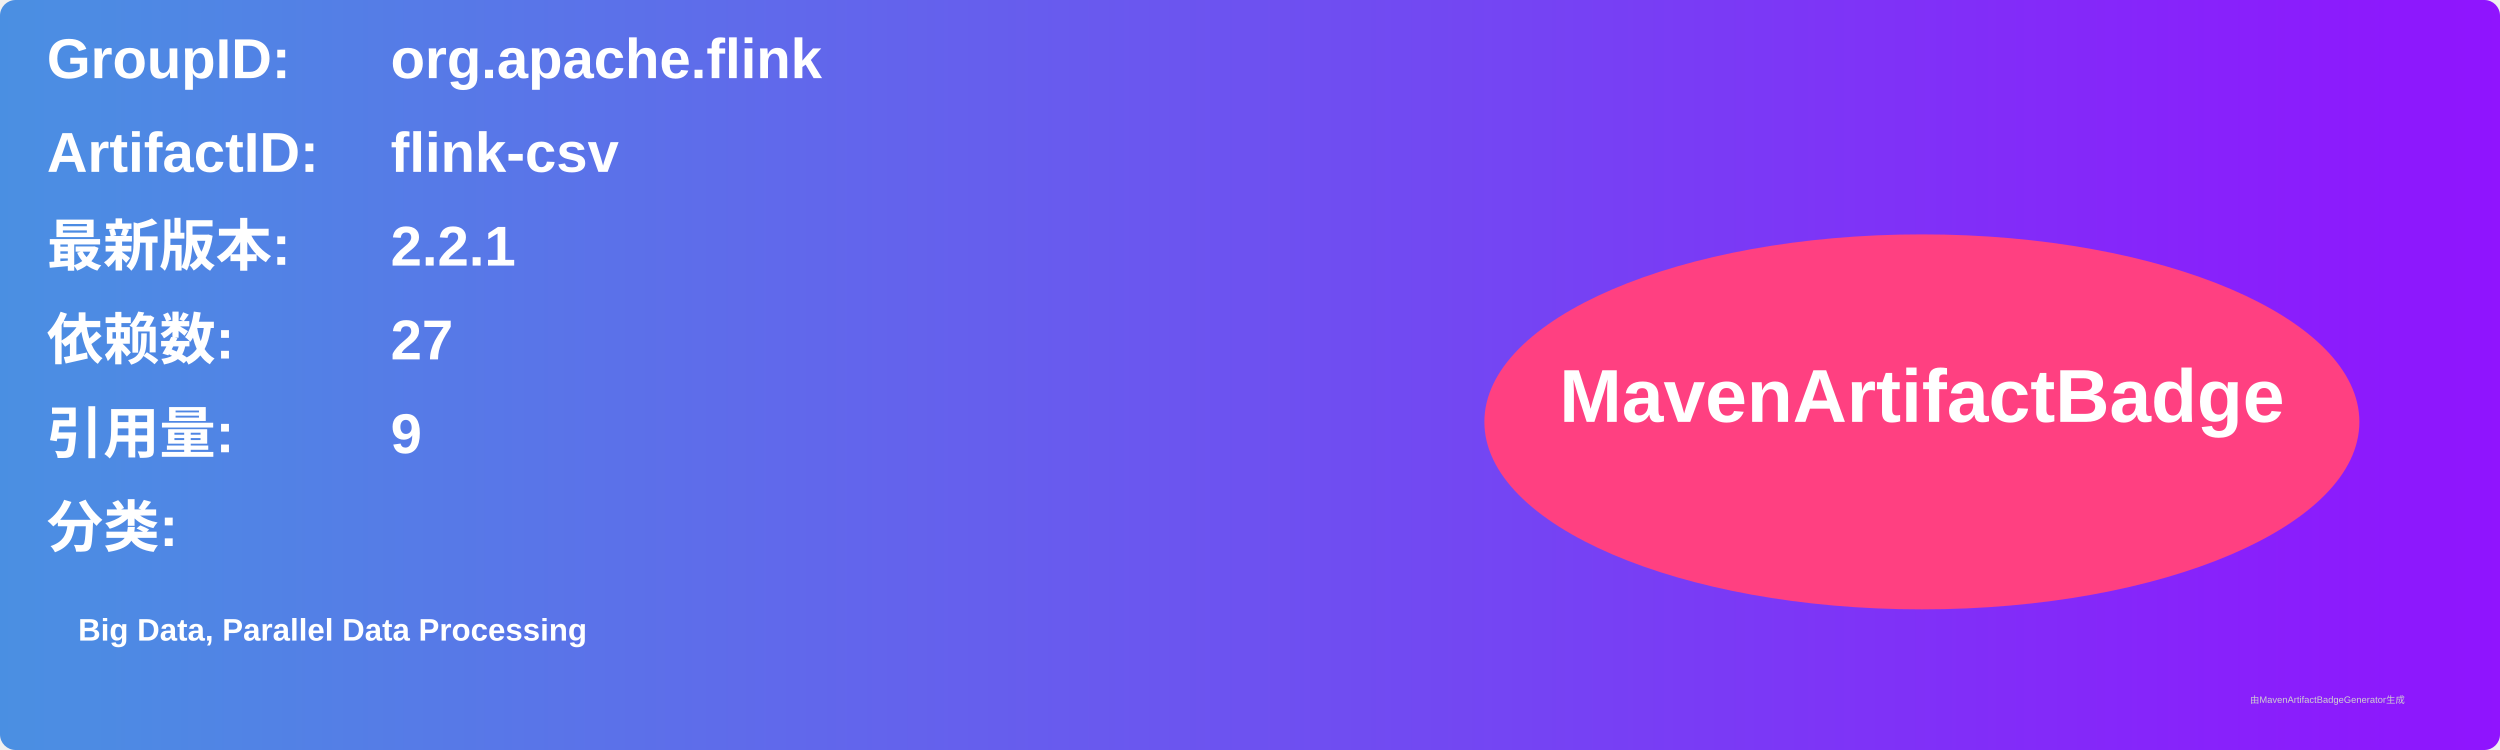
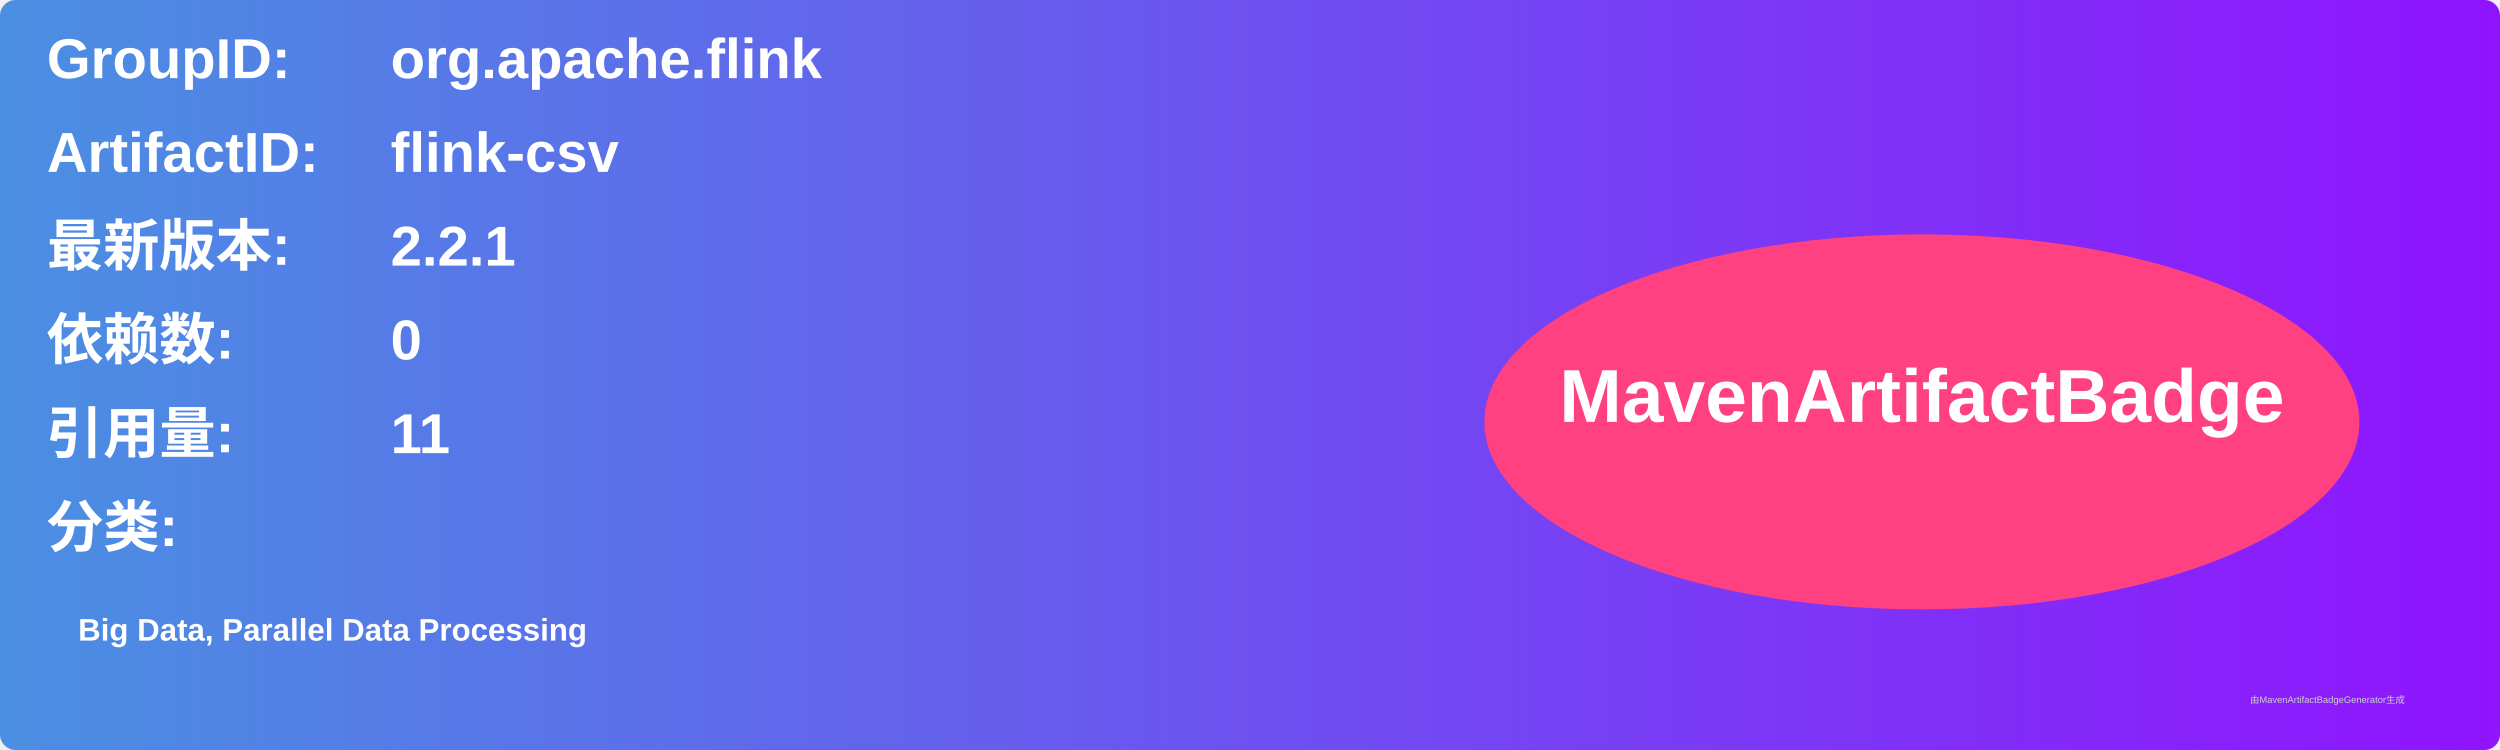
<svg xmlns="http://www.w3.org/2000/svg" width="800" height="240" viewBox="0 0 800 240">
  <linearGradient id="grad" x1="0%" y1="0%" x2="100%" y2="0%">
    <stop offset="0%" stop-color="#4a90e2" />
    <stop offset="100%" stop-color="#9013fe" />
  </linearGradient>
  <rect width="100%" height="100%" rx="5" ry="5" fill="url(#grad)" />
  <g transform="translate(15, 15)">
    <text x="0" y="10" font-family="Arial" font-size="18" fill="white" font-weight="bold" width="260">GroupID:</text>
    <text x="110" y="10" font-family="Arial" font-size="18" fill="white" font-weight="bold" width="460">org.apache.flink</text>
    <text x="0" y="40" font-family="Arial" font-size="18" fill="white" font-weight="bold" width="260">ArtifactID:</text>
    <text x="110" y="40" font-family="Arial" font-size="18" fill="white" font-weight="bold" width="460">flink-csv</text>
    <text x="0" y="70" font-family="Arial" font-size="18" fill="white" font-weight="bold">最新版本:</text>
    <text x="110" y="70" font-family="Arial" font-size="18" fill="white" font-weight="bold">
      <tspan font-weight="bold">2.2.1</tspan>
    </text>
    <text x="0" y="100" font-family="Arial" font-size="18" fill="white" font-weight="bold">依赖数: </text>
    <text x="110" y="100" font-family="Arial" font-size="18" fill="white">
-       <tspan font-weight="bold">27</tspan>
+       <tspan font-weight="bold">0</tspan>
    </text>
    <text x="0" y="130" font-family="Arial" font-size="18" fill="white" font-weight="bold">引用量: </text>
    <text x="110" y="130" font-family="Arial" font-size="18" fill="white">
-       <tspan font-weight="bold">9</tspan>
+       <tspan font-weight="bold">11</tspan>
    </text>
    <text x="0" y="160" font-family="Arial" font-size="18" fill="white" font-weight="bold">分类:</text>
    <text x="10" y="190" font-family="Arial" font-size="10" fill="white">
      <tspan font-weight="bold">Big Data, Parallel Data Processing</tspan>
    </text>
    <ellipse cx="600" cy="120" rx="140" ry="60" fill="#ff4081" />
    <text x="600" y="120" text-anchor="middle" font-family="Arial" font-size="24" fill="white" font-weight="bold">MavenArtifactBadge</text>
  </g>
  <text x="720" y="225" font-family="Arial" font-size="3" fill="#d0d0d0">由MavenArtifactBadgeGenerator生成</text>
</svg>
